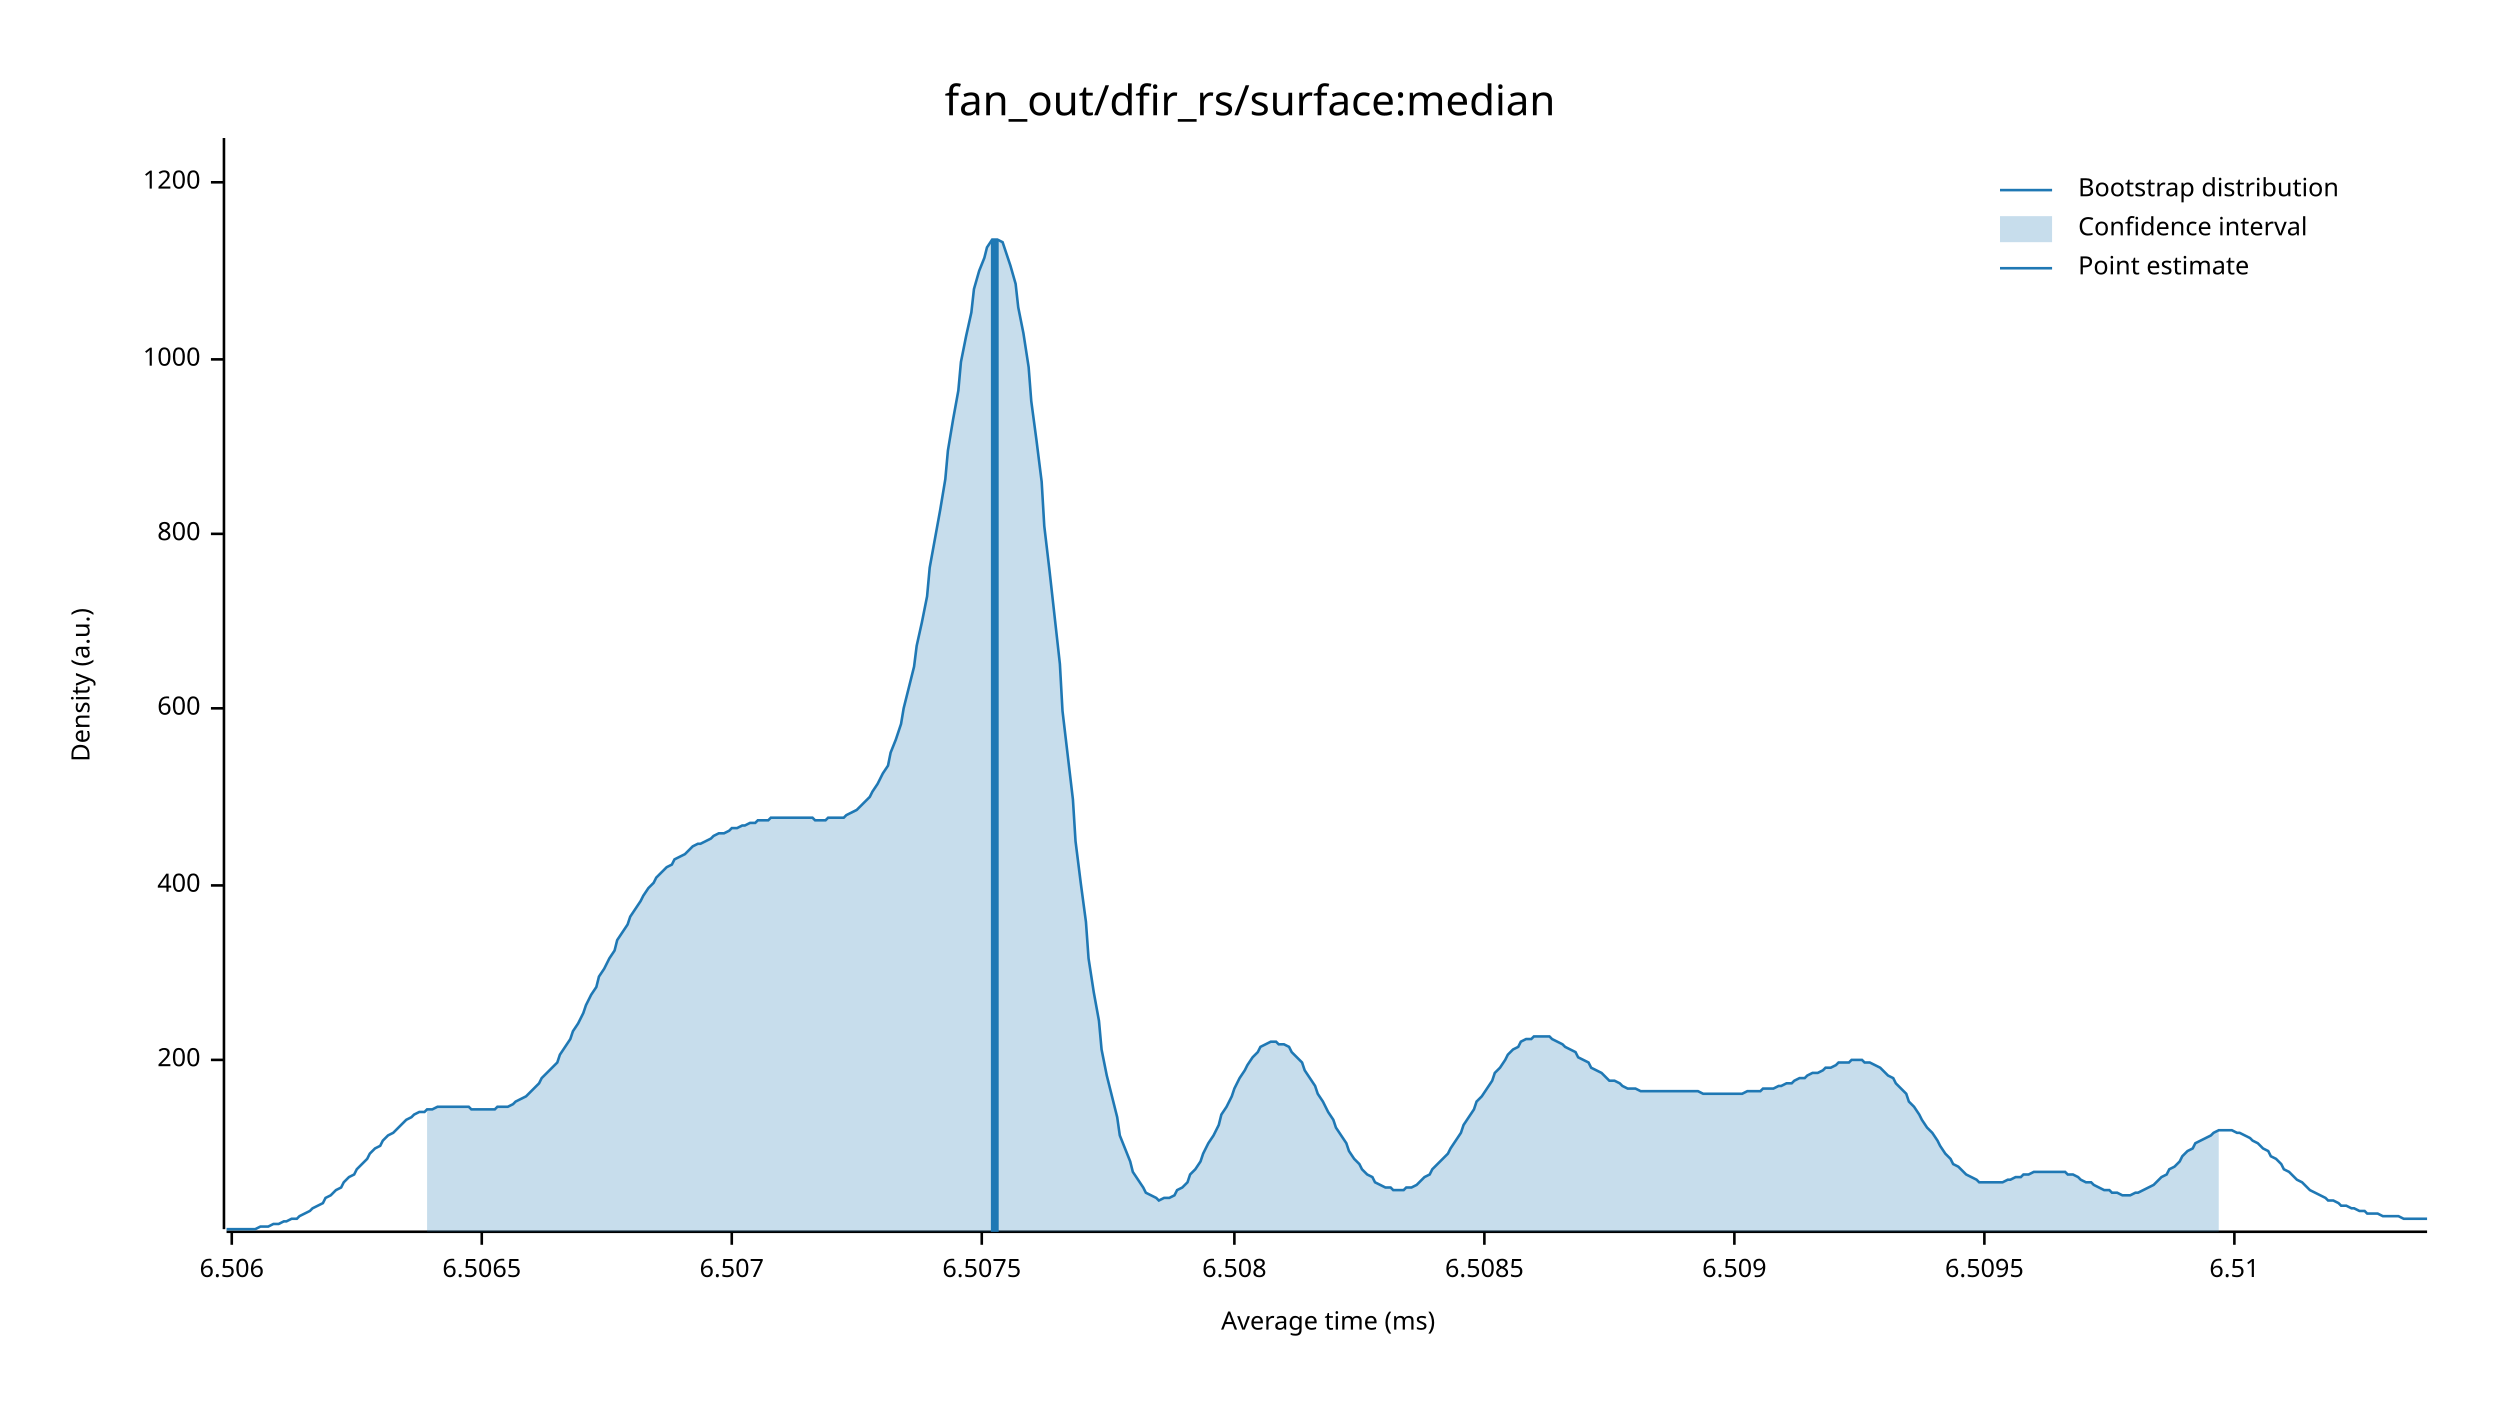
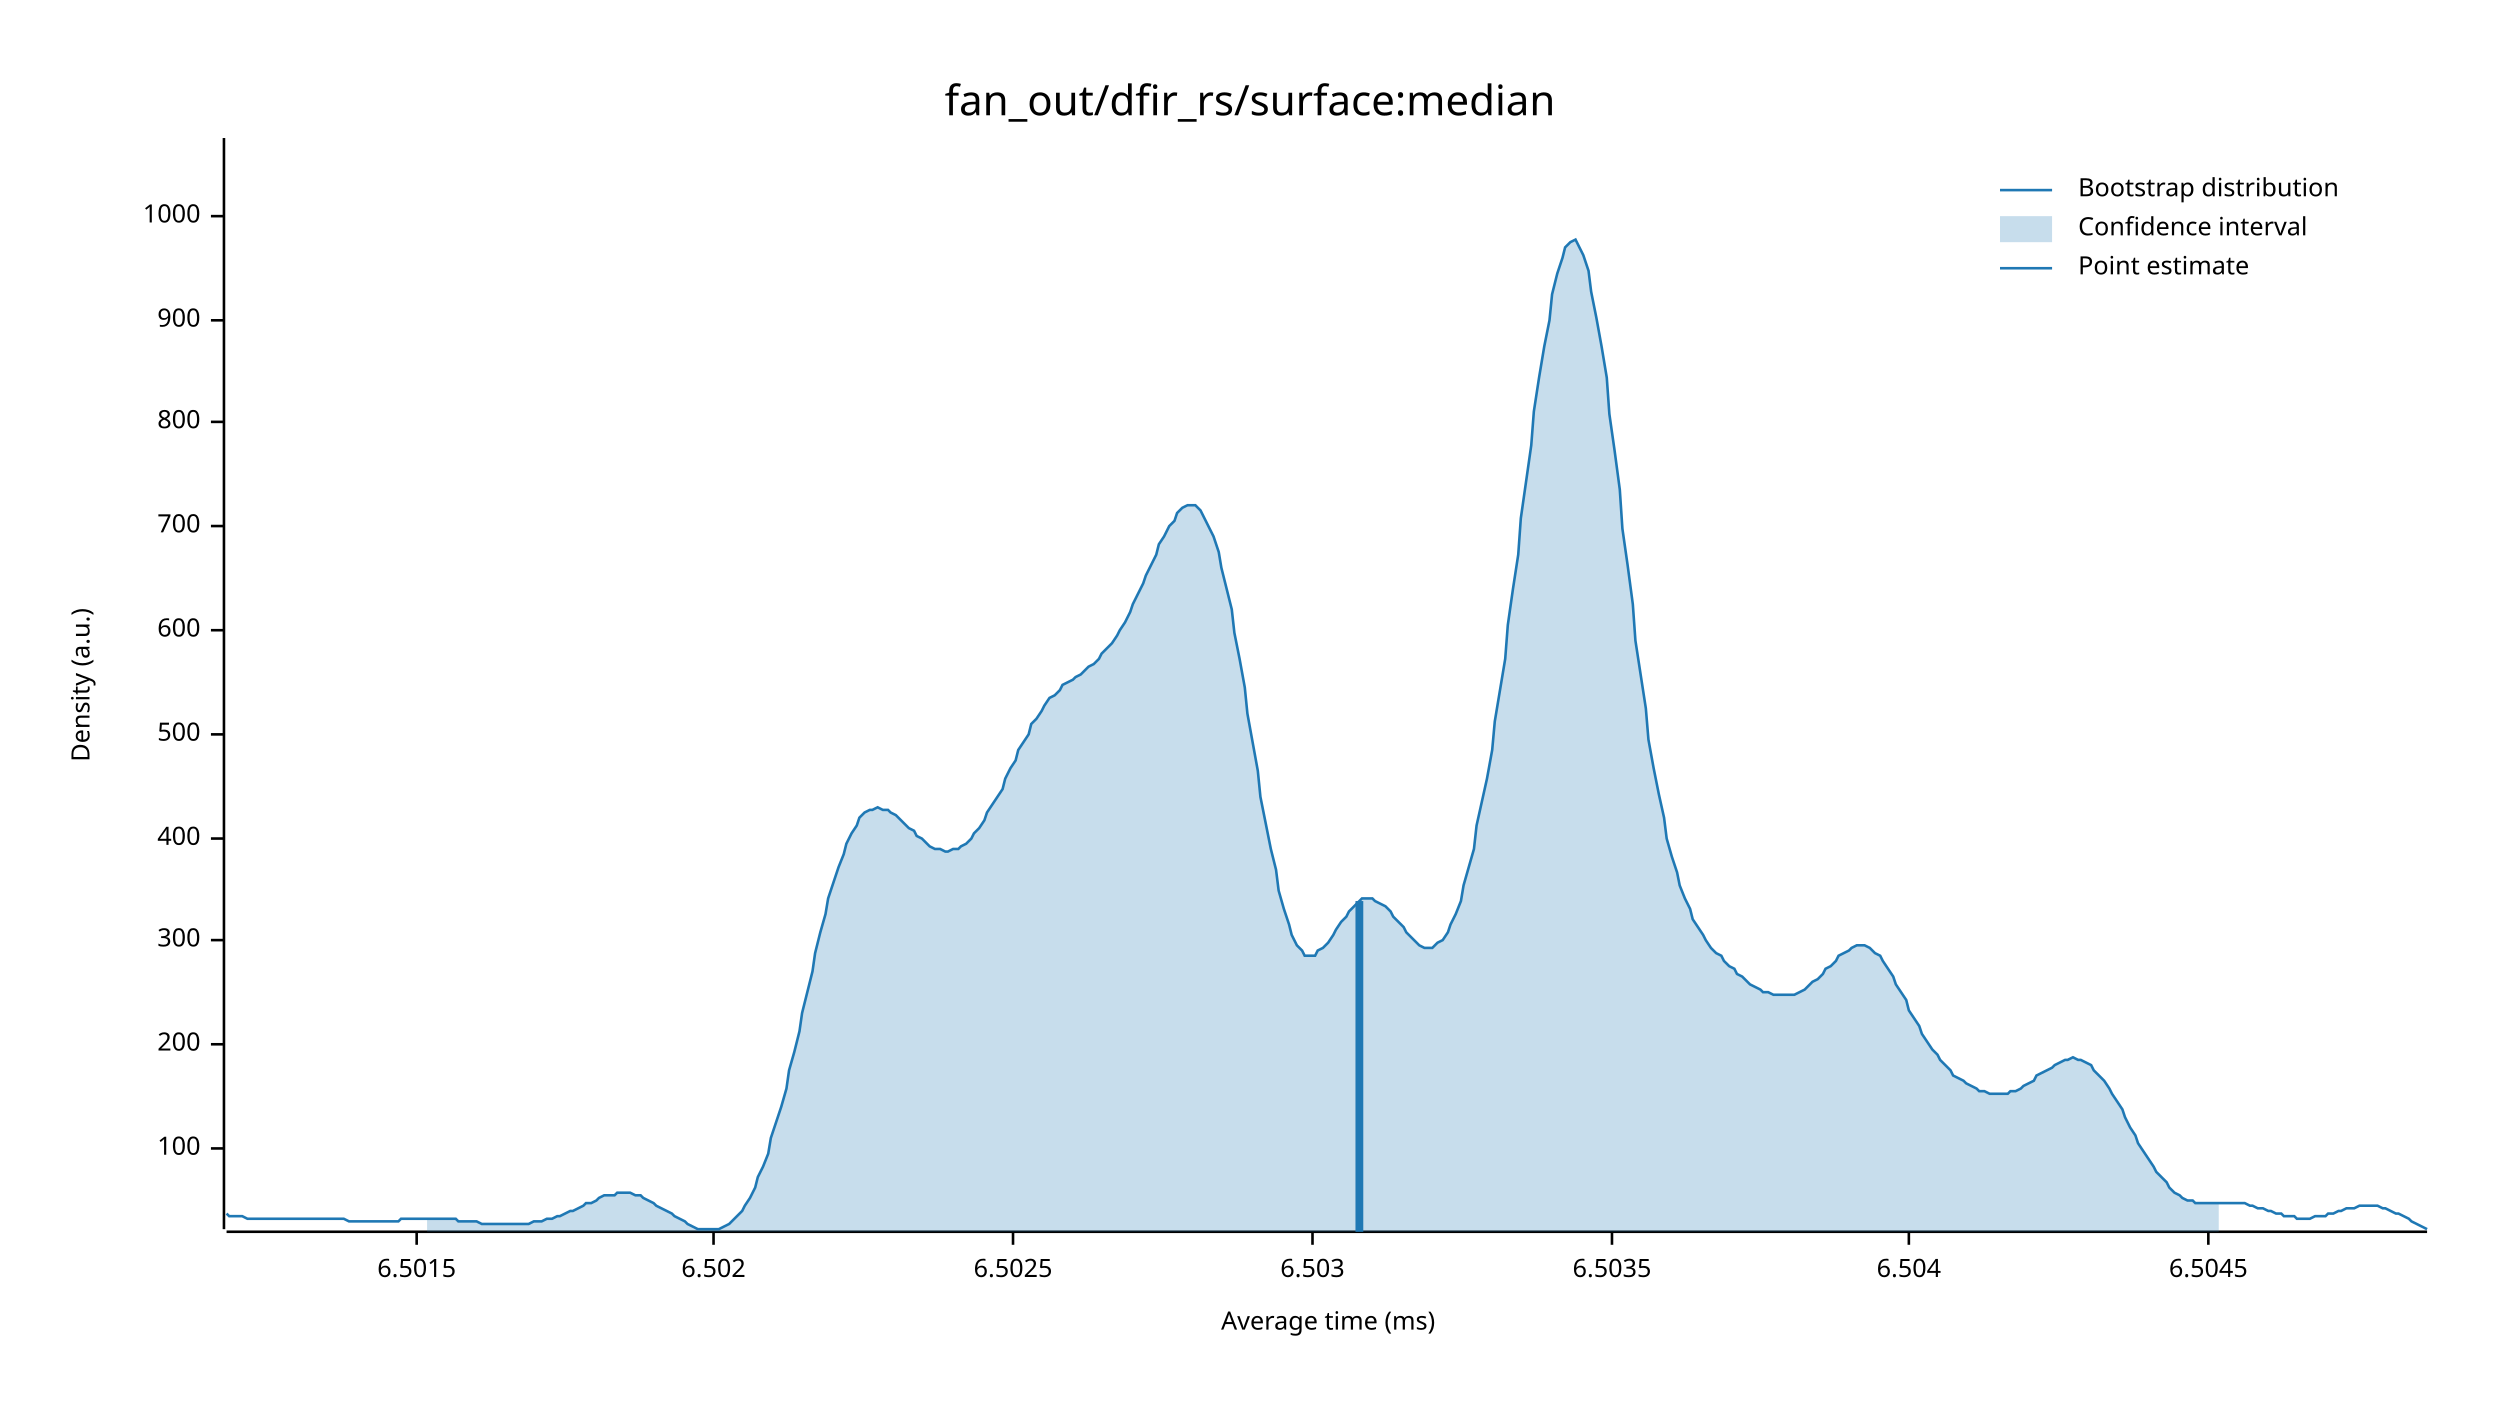
<svg xmlns="http://www.w3.org/2000/svg" width="960" height="540" viewBox="0 0 960 540">
  <text x="480" y="32" dy="0.76em" text-anchor="middle" font-family="sans-serif" font-size="16.129" opacity="1" fill="#000000">
fan_out/dfir_rs/surface:median
</text>
  <text x="27" y="263" dy="0.76em" text-anchor="middle" font-family="sans-serif" font-size="9.677" opacity="1" fill="#000000" transform="rotate(270, 27, 263)">
Density (a.u.)
</text>
  <text x="510" y="513" dy="-0.5ex" text-anchor="middle" font-family="sans-serif" font-size="9.677" opacity="1" fill="#000000">
Average time (ms)
</text>
  <polyline fill="none" opacity="1" stroke="#000000" stroke-width="1" points="86,53 86,472 " />
-   <text x="77" y="407" dy="0.5ex" text-anchor="end" font-family="sans-serif" font-size="9.677" opacity="1" fill="#000000">
+   <text x="77" y="441" dy="0.5ex" text-anchor="end" font-family="sans-serif" font-size="9.677" opacity="1" fill="#000000">
+ 100
+ </text>
+   <polyline fill="none" opacity="1" stroke="#000000" stroke-width="1" points="81,441 86,441 " />
+   <text x="77" y="401" dy="0.5ex" text-anchor="end" font-family="sans-serif" font-size="9.677" opacity="1" fill="#000000">
200
</text>
-   <polyline fill="none" opacity="1" stroke="#000000" stroke-width="1" points="81,407 86,407 " />
-   <text x="77" y="340" dy="0.5ex" text-anchor="end" font-family="sans-serif" font-size="9.677" opacity="1" fill="#000000">
+   <polyline fill="none" opacity="1" stroke="#000000" stroke-width="1" points="81,401 86,401 " />
+   <text x="77" y="361" dy="0.5ex" text-anchor="end" font-family="sans-serif" font-size="9.677" opacity="1" fill="#000000">
+ 300
+ </text>
+   <polyline fill="none" opacity="1" stroke="#000000" stroke-width="1" points="81,361 86,361 " />
+   <text x="77" y="322" dy="0.5ex" text-anchor="end" font-family="sans-serif" font-size="9.677" opacity="1" fill="#000000">
400
</text>
-   <polyline fill="none" opacity="1" stroke="#000000" stroke-width="1" points="81,340 86,340 " />
-   <text x="77" y="272" dy="0.5ex" text-anchor="end" font-family="sans-serif" font-size="9.677" opacity="1" fill="#000000">
+   <polyline fill="none" opacity="1" stroke="#000000" stroke-width="1" points="81,322 86,322 " />
+   <text x="77" y="282" dy="0.5ex" text-anchor="end" font-family="sans-serif" font-size="9.677" opacity="1" fill="#000000">
+ 500
+ </text>
+   <polyline fill="none" opacity="1" stroke="#000000" stroke-width="1" points="81,282 86,282 " />
+   <text x="77" y="242" dy="0.5ex" text-anchor="end" font-family="sans-serif" font-size="9.677" opacity="1" fill="#000000">
600
</text>
-   <polyline fill="none" opacity="1" stroke="#000000" stroke-width="1" points="81,272 86,272 " />
-   <text x="77" y="205" dy="0.5ex" text-anchor="end" font-family="sans-serif" font-size="9.677" opacity="1" fill="#000000">
+   <polyline fill="none" opacity="1" stroke="#000000" stroke-width="1" points="81,242 86,242 " />
+   <text x="77" y="202" dy="0.5ex" text-anchor="end" font-family="sans-serif" font-size="9.677" opacity="1" fill="#000000">
+ 700
+ </text>
+   <polyline fill="none" opacity="1" stroke="#000000" stroke-width="1" points="81,202 86,202 " />
+   <text x="77" y="162" dy="0.5ex" text-anchor="end" font-family="sans-serif" font-size="9.677" opacity="1" fill="#000000">
800
</text>
-   <polyline fill="none" opacity="1" stroke="#000000" stroke-width="1" points="81,205 86,205 " />
-   <text x="77" y="138" dy="0.5ex" text-anchor="end" font-family="sans-serif" font-size="9.677" opacity="1" fill="#000000">
+   <polyline fill="none" opacity="1" stroke="#000000" stroke-width="1" points="81,162 86,162 " />
+   <text x="77" y="123" dy="0.5ex" text-anchor="end" font-family="sans-serif" font-size="9.677" opacity="1" fill="#000000">
+ 900
+ </text>
+   <polyline fill="none" opacity="1" stroke="#000000" stroke-width="1" points="81,123 86,123 " />
+   <text x="77" y="83" dy="0.5ex" text-anchor="end" font-family="sans-serif" font-size="9.677" opacity="1" fill="#000000">
1000
</text>
-   <polyline fill="none" opacity="1" stroke="#000000" stroke-width="1" points="81,138 86,138 " />
-   <text x="77" y="70" dy="0.5ex" text-anchor="end" font-family="sans-serif" font-size="9.677" opacity="1" fill="#000000">
- 1200
+   <polyline fill="none" opacity="1" stroke="#000000" stroke-width="1" points="81,83 86,83 " />
+   <polyline fill="none" opacity="1" stroke="#000000" stroke-width="1" points="87,473 932,473 " />
+   <text x="160" y="483" dy="0.76em" text-anchor="middle" font-family="sans-serif" font-size="9.677" opacity="1" fill="#000000">
+ 6.5015
</text>
-   <polyline fill="none" opacity="1" stroke="#000000" stroke-width="1" points="81,70 86,70 " />
-   <polyline fill="none" opacity="1" stroke="#000000" stroke-width="1" points="87,473 932,473 " />
-   <text x="89" y="483" dy="0.76em" text-anchor="middle" font-family="sans-serif" font-size="9.677" opacity="1" fill="#000000">
- 6.506
+   <polyline fill="none" opacity="1" stroke="#000000" stroke-width="1" points="160,473 160,478 " />
+   <text x="274" y="483" dy="0.76em" text-anchor="middle" font-family="sans-serif" font-size="9.677" opacity="1" fill="#000000">
+ 6.502
</text>
-   <polyline fill="none" opacity="1" stroke="#000000" stroke-width="1" points="89,473 89,478 " />
-   <text x="185" y="483" dy="0.76em" text-anchor="middle" font-family="sans-serif" font-size="9.677" opacity="1" fill="#000000">
- 6.5065
+   <polyline fill="none" opacity="1" stroke="#000000" stroke-width="1" points="274,473 274,478 " />
+   <text x="389" y="483" dy="0.76em" text-anchor="middle" font-family="sans-serif" font-size="9.677" opacity="1" fill="#000000">
+ 6.5025
</text>
-   <polyline fill="none" opacity="1" stroke="#000000" stroke-width="1" points="185,473 185,478 " />
-   <text x="281" y="483" dy="0.76em" text-anchor="middle" font-family="sans-serif" font-size="9.677" opacity="1" fill="#000000">
- 6.507
+   <polyline fill="none" opacity="1" stroke="#000000" stroke-width="1" points="389,473 389,478 " />
+   <text x="504" y="483" dy="0.76em" text-anchor="middle" font-family="sans-serif" font-size="9.677" opacity="1" fill="#000000">
+ 6.503
</text>
-   <polyline fill="none" opacity="1" stroke="#000000" stroke-width="1" points="281,473 281,478 " />
-   <text x="377" y="483" dy="0.76em" text-anchor="middle" font-family="sans-serif" font-size="9.677" opacity="1" fill="#000000">
- 6.5075
+   <polyline fill="none" opacity="1" stroke="#000000" stroke-width="1" points="504,473 504,478 " />
+   <text x="619" y="483" dy="0.76em" text-anchor="middle" font-family="sans-serif" font-size="9.677" opacity="1" fill="#000000">
+ 6.5035
</text>
-   <polyline fill="none" opacity="1" stroke="#000000" stroke-width="1" points="377,473 377,478 " />
-   <text x="474" y="483" dy="0.76em" text-anchor="middle" font-family="sans-serif" font-size="9.677" opacity="1" fill="#000000">
- 6.508
+   <polyline fill="none" opacity="1" stroke="#000000" stroke-width="1" points="619,473 619,478 " />
+   <text x="733" y="483" dy="0.76em" text-anchor="middle" font-family="sans-serif" font-size="9.677" opacity="1" fill="#000000">
+ 6.504
</text>
-   <polyline fill="none" opacity="1" stroke="#000000" stroke-width="1" points="474,473 474,478 " />
-   <text x="570" y="483" dy="0.76em" text-anchor="middle" font-family="sans-serif" font-size="9.677" opacity="1" fill="#000000">
- 6.5085
+   <polyline fill="none" opacity="1" stroke="#000000" stroke-width="1" points="733,473 733,478 " />
+   <text x="848" y="483" dy="0.76em" text-anchor="middle" font-family="sans-serif" font-size="9.677" opacity="1" fill="#000000">
+ 6.5045
</text>
-   <polyline fill="none" opacity="1" stroke="#000000" stroke-width="1" points="570,473 570,478 " />
-   <text x="666" y="483" dy="0.76em" text-anchor="middle" font-family="sans-serif" font-size="9.677" opacity="1" fill="#000000">
- 6.509
- </text>
-   <polyline fill="none" opacity="1" stroke="#000000" stroke-width="1" points="666,473 666,478 " />
-   <text x="762" y="483" dy="0.76em" text-anchor="middle" font-family="sans-serif" font-size="9.677" opacity="1" fill="#000000">
- 6.5095
- </text>
-   <polyline fill="none" opacity="1" stroke="#000000" stroke-width="1" points="762,473 762,478 " />
-   <text x="858" y="483" dy="0.76em" text-anchor="middle" font-family="sans-serif" font-size="9.677" opacity="1" fill="#000000">
- 6.51
- </text>
-   <polyline fill="none" opacity="1" stroke="#000000" stroke-width="1" points="858,473 858,478 " />
-   <polyline fill="none" opacity="1" stroke="#1F78B4" stroke-width="1" points="87,472 88,472 90,472 92,472 93,472 95,472 97,472 98,472 100,471 102,471 103,471 105,470 107,470 109,469 110,469 112,468 114,468 115,467 117,466 119,465 120,464 122,463 124,462 125,460 127,459 129,457 131,456 132,454 134,452 136,451 137,449 139,447 141,445 142,443 144,441 146,440 147,438 149,436 151,435 153,433 154,432 156,430 158,429 159,428 161,427 163,427 164,426 166,426 168,425 169,425 171,425 173,425 175,425 176,425 178,425 180,425 181,426 183,426 185,426 186,426 188,426 190,426 191,425 193,425 195,425 197,424 198,423 200,422 202,421 203,420 205,418 207,416 208,414 210,412 212,410 214,408 215,405 217,402 219,399 220,396 222,393 224,389 225,386 227,382 229,379 230,375 232,372 234,368 236,365 237,361 239,358 241,355 242,352 244,349 246,346 247,344 249,341 251,339 252,337 254,335 256,333 258,332 259,330 261,329 263,328 264,327 266,325 268,324 269,324 271,323 273,322 274,321 276,320 278,320 280,319 281,318 283,318 285,317 286,317 288,316 290,316 291,315 293,315 295,315 296,314 298,314 300,314 302,314 303,314 305,314 307,314 308,314 310,314 312,314 313,315 315,315 317,315 318,314 320,314 322,314 324,314 325,313 327,312 329,311 330,310 332,308 334,306 335,304 337,301 339,297 341,294 342,289 344,284 346,278 347,272 349,264 351,256 352,248 354,239 356,229 357,218 359,207 361,196 363,184 364,173 366,161 368,150 369,139 371,129 373,120 374,111 376,104 378,99 379,95 381,92 383,92 385,93 386,96 388,102 390,109 391,118 393,128 395,141 396,154 398,169 400,185 401,202 403,219 405,237 407,255 408,273 410,290 412,307 413,323 415,339 417,354 418,368 420,381 422,392 423,403 425,413 427,421 429,429 430,436 432,441 434,446 435,450 437,453 439,456 440,458 442,459 444,460 445,461 447,460 449,460 451,459 452,457 454,456 456,454 457,451 459,449 461,446 462,443 464,439 466,436 468,432 469,428 471,425 473,421 474,418 476,414 478,411 479,409 481,406 483,404 484,402 486,401 488,400 490,400 491,401 493,401 495,402 496,404 498,406 500,408 501,411 503,414 505,417 506,420 508,423 510,427 512,430 513,433 515,436 517,439 518,442 520,445 522,447 523,449 525,451 527,452 528,454 530,455 532,456 534,456 535,457 537,457 539,457 540,456 542,456 544,455 545,454 547,452 549,451 550,449 552,447 554,445 556,443 557,441 559,438 561,435 562,432 564,429 566,426 567,423 569,421 571,418 573,415 574,412 576,410 578,407 579,405 581,403 583,402 584,400 586,399 588,399 589,398 591,398 593,398 595,398 596,399 598,400 600,401 601,402 603,403 605,404 606,406 608,407 610,408 611,410 613,411 615,412 617,414 618,415 620,415 622,416 623,417 625,418 627,418 628,418 630,419 632,419 633,419 635,419 637,419 639,419 640,419 642,419 644,419 645,419 647,419 649,419 650,419 652,419 654,420 655,420 657,420 659,420 661,420 662,420 664,420 666,420 667,420 669,420 671,419 672,419 674,419 676,419 677,418 679,418 681,418 683,417 684,417 686,416 688,416 689,415 691,414 693,414 694,413 696,412 698,412 700,411 701,410 703,410 705,409 706,408 708,408 710,408 711,407 713,407 715,407 716,408 718,408 720,409 722,410 723,411 725,413 727,414 728,416 730,418 732,420 733,423 735,425 737,428 738,430 740,433 742,435 744,438 745,440 747,443 749,445 750,447 752,448 754,450 755,451 757,452 759,453 760,454 762,454 764,454 766,454 767,454 769,454 771,453 772,453 774,452 776,452 777,451 779,451 781,450 782,450 784,450 786,450 788,450 789,450 791,450 793,450 794,451 796,451 798,452 799,453 801,454 803,454 804,455 806,456 808,457 810,457 811,458 813,458 815,459 816,459 818,459 820,458 821,458 823,457 825,456 827,455 828,454 830,452 832,451 833,449 835,448 837,446 838,444 840,442 842,441 843,439 845,438 847,437 849,436 850,435 852,434 854,434 855,434 857,434 859,435 860,435 862,436 864,437 865,438 867,439 869,441 871,442 872,444 874,445 876,447 877,449 879,450 881,452 882,453 884,454 886,456 887,457 889,458 891,459 893,460 894,461 896,461 898,462 899,463 901,463 903,464 904,464 906,465 908,465 909,466 911,466 913,466 915,467 916,467 918,467 920,467 921,467 923,468 925,468 926,468 928,468 930,468 932,468 " />
-   <polygon opacity="0.25" fill="#1F78B4" points="164,426 166,426 168,425 169,425 171,425 173,425 175,425 176,425 178,425 180,425 181,426 183,426 185,426 186,426 188,426 190,426 191,425 193,425 195,425 197,424 198,423 200,422 202,421 203,420 205,418 207,416 208,414 210,412 212,410 214,408 215,405 217,402 219,399 220,396 222,393 224,389 225,386 227,382 229,379 230,375 232,372 234,368 236,365 237,361 239,358 241,355 242,352 244,349 246,346 247,344 249,341 251,339 252,337 254,335 256,333 258,332 259,330 261,329 263,328 264,327 266,325 268,324 269,324 271,323 273,322 274,321 276,320 278,320 280,319 281,318 283,318 285,317 286,317 288,316 290,316 291,315 293,315 295,315 296,314 298,314 300,314 302,314 303,314 305,314 307,314 308,314 310,314 312,314 313,315 315,315 317,315 318,314 320,314 322,314 324,314 325,313 327,312 329,311 330,310 332,308 334,306 335,304 337,301 339,297 341,294 342,289 344,284 346,278 347,272 349,264 351,256 352,248 354,239 356,229 357,218 359,207 361,196 363,184 364,173 366,161 368,150 369,139 371,129 373,120 374,111 376,104 378,99 379,95 381,92 383,92 385,93 386,96 388,102 390,109 391,118 393,128 395,141 396,154 398,169 400,185 401,202 403,219 405,237 407,255 408,273 410,290 412,307 413,323 415,339 417,354 418,368 420,381 422,392 423,403 425,413 427,421 429,429 430,436 432,441 434,446 435,450 437,453 439,456 440,458 442,459 444,460 445,461 447,460 449,460 451,459 452,457 454,456 456,454 457,451 459,449 461,446 462,443 464,439 466,436 468,432 469,428 471,425 473,421 474,418 476,414 478,411 479,409 481,406 483,404 484,402 486,401 488,400 490,400 491,401 493,401 495,402 496,404 498,406 500,408 501,411 503,414 505,417 506,420 508,423 510,427 512,430 513,433 515,436 517,439 518,442 520,445 522,447 523,449 525,451 527,452 528,454 530,455 532,456 534,456 535,457 537,457 539,457 540,456 542,456 544,455 545,454 547,452 549,451 550,449 552,447 554,445 556,443 557,441 559,438 561,435 562,432 564,429 566,426 567,423 569,421 571,418 573,415 574,412 576,410 578,407 579,405 581,403 583,402 584,400 586,399 588,399 589,398 591,398 593,398 595,398 596,399 598,400 600,401 601,402 603,403 605,404 606,406 608,407 610,408 611,410 613,411 615,412 617,414 618,415 620,415 622,416 623,417 625,418 627,418 628,418 630,419 632,419 633,419 635,419 637,419 639,419 640,419 642,419 644,419 645,419 647,419 649,419 650,419 652,419 654,420 655,420 657,420 659,420 661,420 662,420 664,420 666,420 667,420 669,420 671,419 672,419 674,419 676,419 677,418 679,418 681,418 683,417 684,417 686,416 688,416 689,415 691,414 693,414 694,413 696,412 698,412 700,411 701,410 703,410 705,409 706,408 708,408 710,408 711,407 713,407 715,407 716,408 718,408 720,409 722,410 723,411 725,413 727,414 728,416 730,418 732,420 733,423 735,425 737,428 738,430 740,433 742,435 744,438 745,440 747,443 749,445 750,447 752,448 754,450 755,451 757,452 759,453 760,454 762,454 764,454 766,454 767,454 769,454 771,453 772,453 774,452 776,452 777,451 779,451 781,450 782,450 784,450 786,450 788,450 789,450 791,450 793,450 794,451 796,451 798,452 799,453 801,454 803,454 804,455 806,456 808,457 810,457 811,458 813,458 815,459 816,459 818,459 820,458 821,458 823,457 825,456 827,455 828,454 830,452 832,451 833,449 835,448 837,446 838,444 840,442 842,441 843,439 845,438 847,437 849,436 850,435 852,434 852,473 164,473 " />
-   <polyline fill="none" opacity="1" stroke="#1F78B4" stroke-width="3" points="382,473 382,92 " />
+   <polyline fill="none" opacity="1" stroke="#000000" stroke-width="1" points="848,473 848,478 " />
+   <polyline fill="none" opacity="1" stroke="#1F78B4" stroke-width="1" points="87,466 88,467 90,467 92,467 93,467 95,468 97,468 98,468 100,468 102,468 103,468 105,468 107,468 109,468 110,468 112,468 114,468 115,468 117,468 119,468 120,468 122,468 124,468 125,468 127,468 129,468 131,468 132,468 134,469 136,469 137,469 139,469 141,469 142,469 144,469 146,469 147,469 149,469 151,469 153,469 154,468 156,468 158,468 159,468 161,468 163,468 164,468 166,468 168,468 169,468 171,468 173,468 175,468 176,469 178,469 180,469 181,469 183,469 185,470 186,470 188,470 190,470 191,470 193,470 195,470 197,470 198,470 200,470 202,470 203,470 205,469 207,469 208,469 210,468 212,468 214,467 215,467 217,466 219,465 220,465 222,464 224,463 225,462 227,462 229,461 230,460 232,459 234,459 236,459 237,458 239,458 241,458 242,458 244,459 246,459 247,460 249,461 251,462 252,463 254,464 256,465 258,466 259,467 261,468 263,469 264,470 266,471 268,472 269,472 271,472 273,472 274,472 276,472 278,471 280,470 281,469 283,467 285,465 286,463 288,460 290,456 291,452 293,448 295,443 296,437 298,431 300,425 302,418 303,411 305,404 307,396 308,389 310,381 312,373 313,366 315,358 317,351 318,345 320,339 322,333 324,328 325,324 327,320 329,317 330,314 332,312 334,311 335,311 337,310 339,311 341,311 342,312 344,313 346,315 347,316 349,318 351,319 352,321 354,322 356,324 357,325 359,326 361,326 363,327 364,327 366,326 368,326 369,325 371,324 373,322 374,320 376,318 378,315 379,312 381,309 383,306 385,303 386,299 388,295 390,292 391,288 393,285 395,282 396,278 398,276 400,273 401,271 403,268 405,267 407,265 408,263 410,262 412,261 413,260 415,259 417,257 418,256 420,255 422,253 423,251 425,249 427,247 429,244 430,242 432,239 434,235 435,232 437,228 439,224 440,221 442,217 444,213 445,209 447,206 449,202 451,200 452,197 454,195 456,194 457,194 459,194 461,196 462,198 464,202 466,206 468,212 469,218 471,226 473,234 474,243 476,253 478,264 479,274 481,285 483,296 484,306 486,316 488,326 490,334 491,342 493,349 495,355 496,359 498,363 500,365 501,367 503,367 505,367 506,365 508,364 510,362 512,359 513,357 515,354 517,352 518,350 520,348 522,346 523,345 525,345 527,345 528,346 530,347 532,348 534,350 535,352 537,354 539,356 540,358 542,360 544,362 545,363 547,364 549,364 550,364 552,362 554,361 556,358 557,355 559,351 561,346 562,340 564,333 566,326 567,317 569,308 571,299 573,288 574,277 576,265 578,253 579,240 581,226 583,213 584,199 586,185 588,171 589,158 591,145 593,133 595,123 596,113 598,105 600,99 601,95 603,93 605,92 606,94 608,98 610,104 611,112 613,122 615,133 617,145 618,159 620,173 622,188 623,203 625,217 627,232 628,246 630,259 632,272 633,284 635,295 637,305 639,314 640,322 642,329 644,335 645,340 647,345 649,349 650,353 652,356 654,359 655,361 657,364 659,366 661,367 662,369 664,371 666,372 667,374 669,375 671,377 672,378 674,379 676,380 677,381 679,381 681,382 683,382 684,382 686,382 688,382 689,382 691,381 693,380 694,379 696,377 698,376 700,374 701,372 703,371 705,369 706,367 708,366 710,365 711,364 713,363 715,363 716,363 718,364 720,366 722,367 723,369 725,372 727,375 728,378 730,381 732,384 733,388 735,391 737,394 738,397 740,400 742,403 744,405 745,407 747,409 749,411 750,413 752,414 754,415 755,416 757,417 759,418 760,419 762,419 764,420 766,420 767,420 769,420 771,420 772,419 774,419 776,418 777,417 779,416 781,415 782,413 784,412 786,411 788,410 789,409 791,408 793,407 794,407 796,406 798,407 799,407 801,408 803,409 804,411 806,413 808,415 810,418 811,420 813,423 815,426 816,429 818,433 820,436 821,439 823,442 825,445 827,448 828,450 830,452 832,454 833,456 835,458 837,459 838,460 840,461 842,461 843,462 845,462 847,462 849,462 850,462 852,462 854,462 855,462 857,462 859,462 860,462 862,462 864,463 865,463 867,464 869,464 871,465 872,465 874,466 876,466 877,467 879,467 881,467 882,468 884,468 886,468 887,468 889,467 891,467 893,467 894,466 896,466 898,465 899,465 901,464 903,464 904,464 906,463 908,463 909,463 911,463 913,463 915,464 916,464 918,465 920,466 921,466 923,467 925,468 926,469 928,470 930,471 932,472 " />
+   <polygon opacity="0.25" fill="#1F78B4" points="164,468 166,468 168,468 169,468 171,468 173,468 175,468 176,469 178,469 180,469 181,469 183,469 185,470 186,470 188,470 190,470 191,470 193,470 195,470 197,470 198,470 200,470 202,470 203,470 205,469 207,469 208,469 210,468 212,468 214,467 215,467 217,466 219,465 220,465 222,464 224,463 225,462 227,462 229,461 230,460 232,459 234,459 236,459 237,458 239,458 241,458 242,458 244,459 246,459 247,460 249,461 251,462 252,463 254,464 256,465 258,466 259,467 261,468 263,469 264,470 266,471 268,472 269,472 271,472 273,472 274,472 276,472 278,471 280,470 281,469 283,467 285,465 286,463 288,460 290,456 291,452 293,448 295,443 296,437 298,431 300,425 302,418 303,411 305,404 307,396 308,389 310,381 312,373 313,366 315,358 317,351 318,345 320,339 322,333 324,328 325,324 327,320 329,317 330,314 332,312 334,311 335,311 337,310 339,311 341,311 342,312 344,313 346,315 347,316 349,318 351,319 352,321 354,322 356,324 357,325 359,326 361,326 363,327 364,327 366,326 368,326 369,325 371,324 373,322 374,320 376,318 378,315 379,312 381,309 383,306 385,303 386,299 388,295 390,292 391,288 393,285 395,282 396,278 398,276 400,273 401,271 403,268 405,267 407,265 408,263 410,262 412,261 413,260 415,259 417,257 418,256 420,255 422,253 423,251 425,249 427,247 429,244 430,242 432,239 434,235 435,232 437,228 439,224 440,221 442,217 444,213 445,209 447,206 449,202 451,200 452,197 454,195 456,194 457,194 459,194 461,196 462,198 464,202 466,206 468,212 469,218 471,226 473,234 474,243 476,253 478,264 479,274 481,285 483,296 484,306 486,316 488,326 490,334 491,342 493,349 495,355 496,359 498,363 500,365 501,367 503,367 505,367 506,365 508,364 510,362 512,359 513,357 515,354 517,352 518,350 520,348 522,346 523,345 525,345 527,345 528,346 530,347 532,348 534,350 535,352 537,354 539,356 540,358 542,360 544,362 545,363 547,364 549,364 550,364 552,362 554,361 556,358 557,355 559,351 561,346 562,340 564,333 566,326 567,317 569,308 571,299 573,288 574,277 576,265 578,253 579,240 581,226 583,213 584,199 586,185 588,171 589,158 591,145 593,133 595,123 596,113 598,105 600,99 601,95 603,93 605,92 606,94 608,98 610,104 611,112 613,122 615,133 617,145 618,159 620,173 622,188 623,203 625,217 627,232 628,246 630,259 632,272 633,284 635,295 637,305 639,314 640,322 642,329 644,335 645,340 647,345 649,349 650,353 652,356 654,359 655,361 657,364 659,366 661,367 662,369 664,371 666,372 667,374 669,375 671,377 672,378 674,379 676,380 677,381 679,381 681,382 683,382 684,382 686,382 688,382 689,382 691,381 693,380 694,379 696,377 698,376 700,374 701,372 703,371 705,369 706,367 708,366 710,365 711,364 713,363 715,363 716,363 718,364 720,366 722,367 723,369 725,372 727,375 728,378 730,381 732,384 733,388 735,391 737,394 738,397 740,400 742,403 744,405 745,407 747,409 749,411 750,413 752,414 754,415 755,416 757,417 759,418 760,419 762,419 764,420 766,420 767,420 769,420 771,420 772,419 774,419 776,418 777,417 779,416 781,415 782,413 784,412 786,411 788,410 789,409 791,408 793,407 794,407 796,406 798,407 799,407 801,408 803,409 804,411 806,413 808,415 810,418 811,420 813,423 815,426 816,429 818,433 820,436 821,439 823,442 825,445 827,448 828,450 830,452 832,454 833,456 835,458 837,459 838,460 840,461 842,461 843,462 845,462 847,462 849,462 850,462 852,462 852,473 164,473 " />
+   <polyline fill="none" opacity="1" stroke="#1F78B4" stroke-width="3" points="522,473 522,346 " />
  <text x="798" y="68" dy="0.76em" text-anchor="start" font-family="sans-serif" font-size="9.677" opacity="1" fill="#000000">
Bootstrap distribution
</text>
  <text x="798" y="83" dy="0.76em" text-anchor="start" font-family="sans-serif" font-size="9.677" opacity="1" fill="#000000">
Confidence interval
</text>
  <text x="798" y="98" dy="0.76em" text-anchor="start" font-family="sans-serif" font-size="9.677" opacity="1" fill="#000000">
Point estimate
</text>
  <polyline fill="none" opacity="1" stroke="#1F78B4" stroke-width="1" points="768,73 788,73 " />
  <rect x="768" y="83" width="20" height="10" opacity="0.25" fill="#1F78B4" stroke="none" />
  <polyline fill="none" opacity="1" stroke="#1F78B4" stroke-width="1" points="768,103 788,103 " />
</svg>
